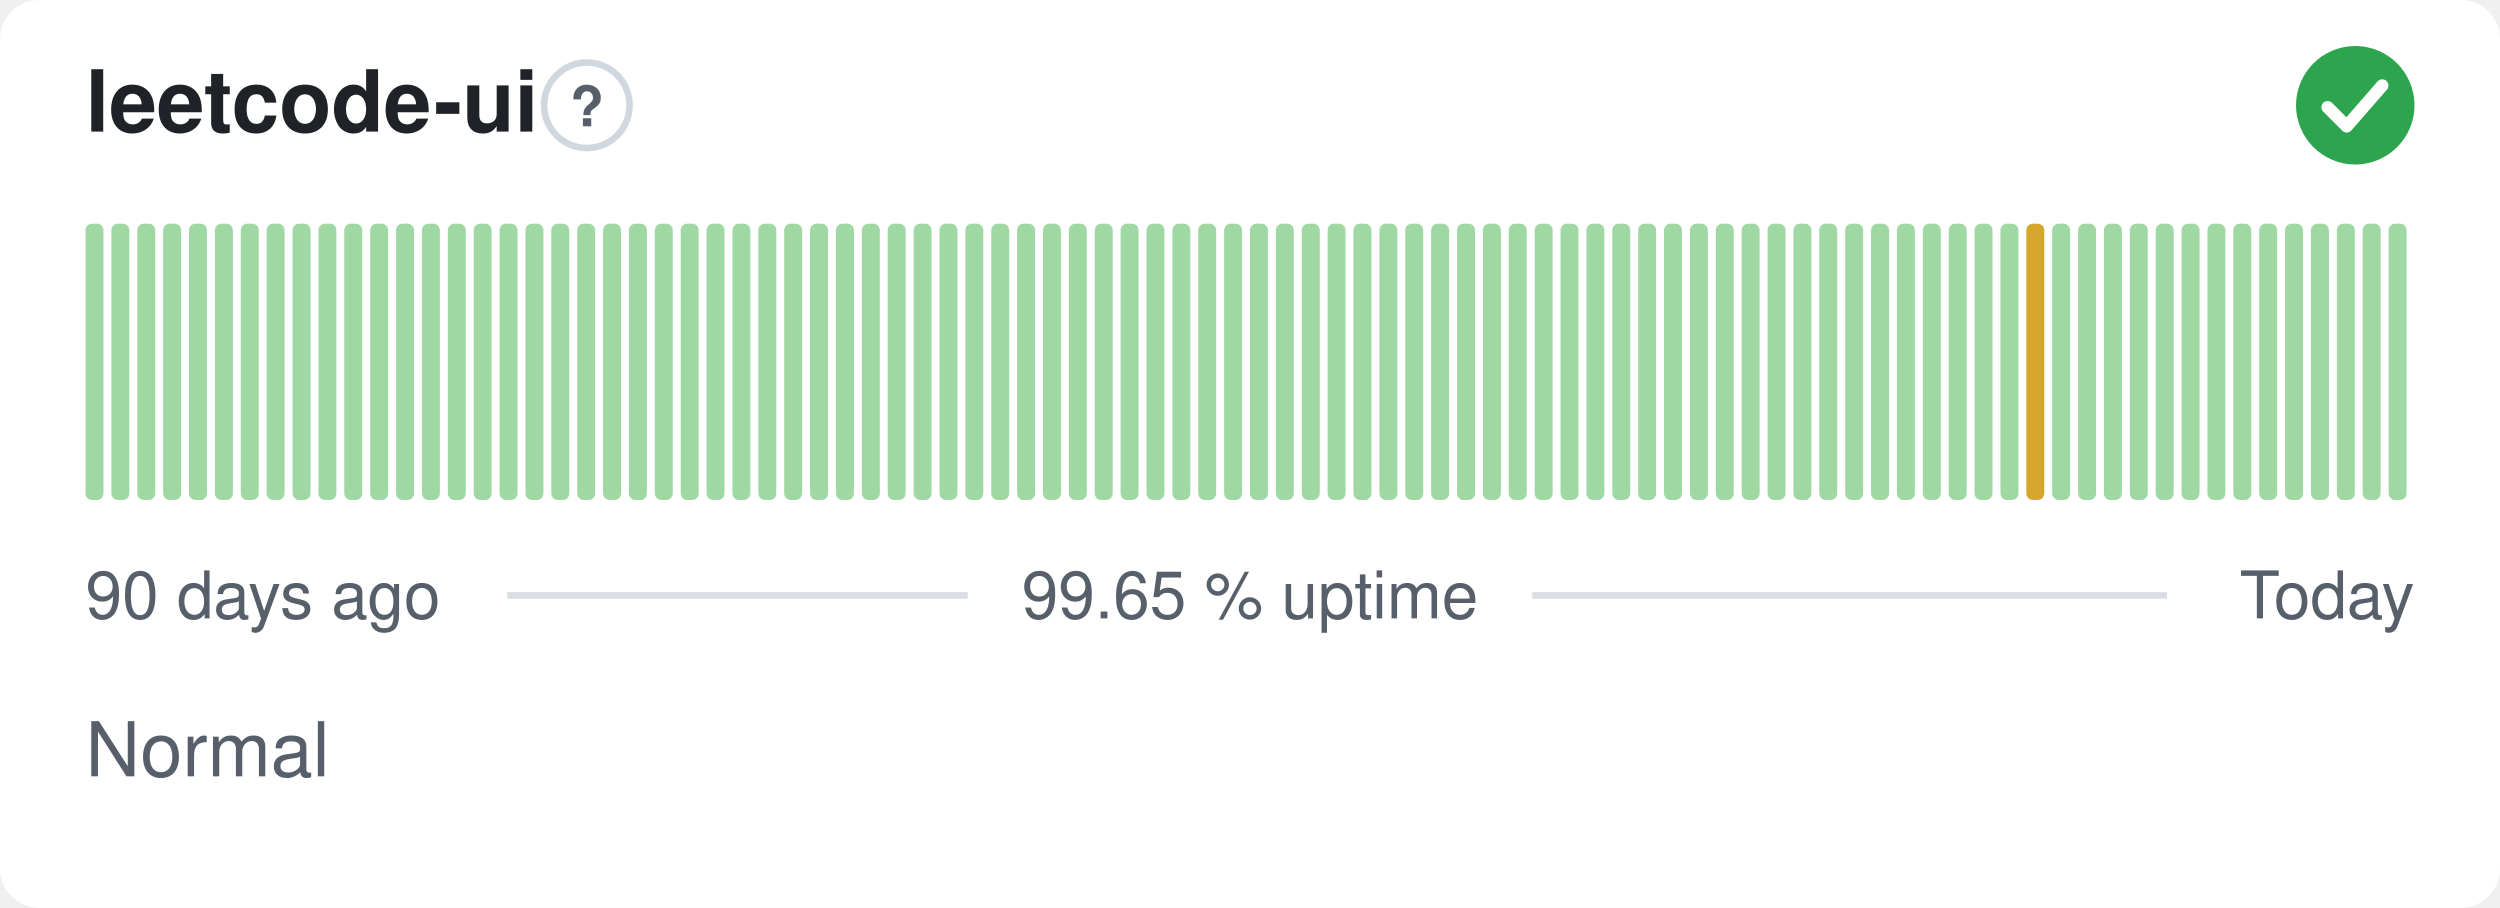
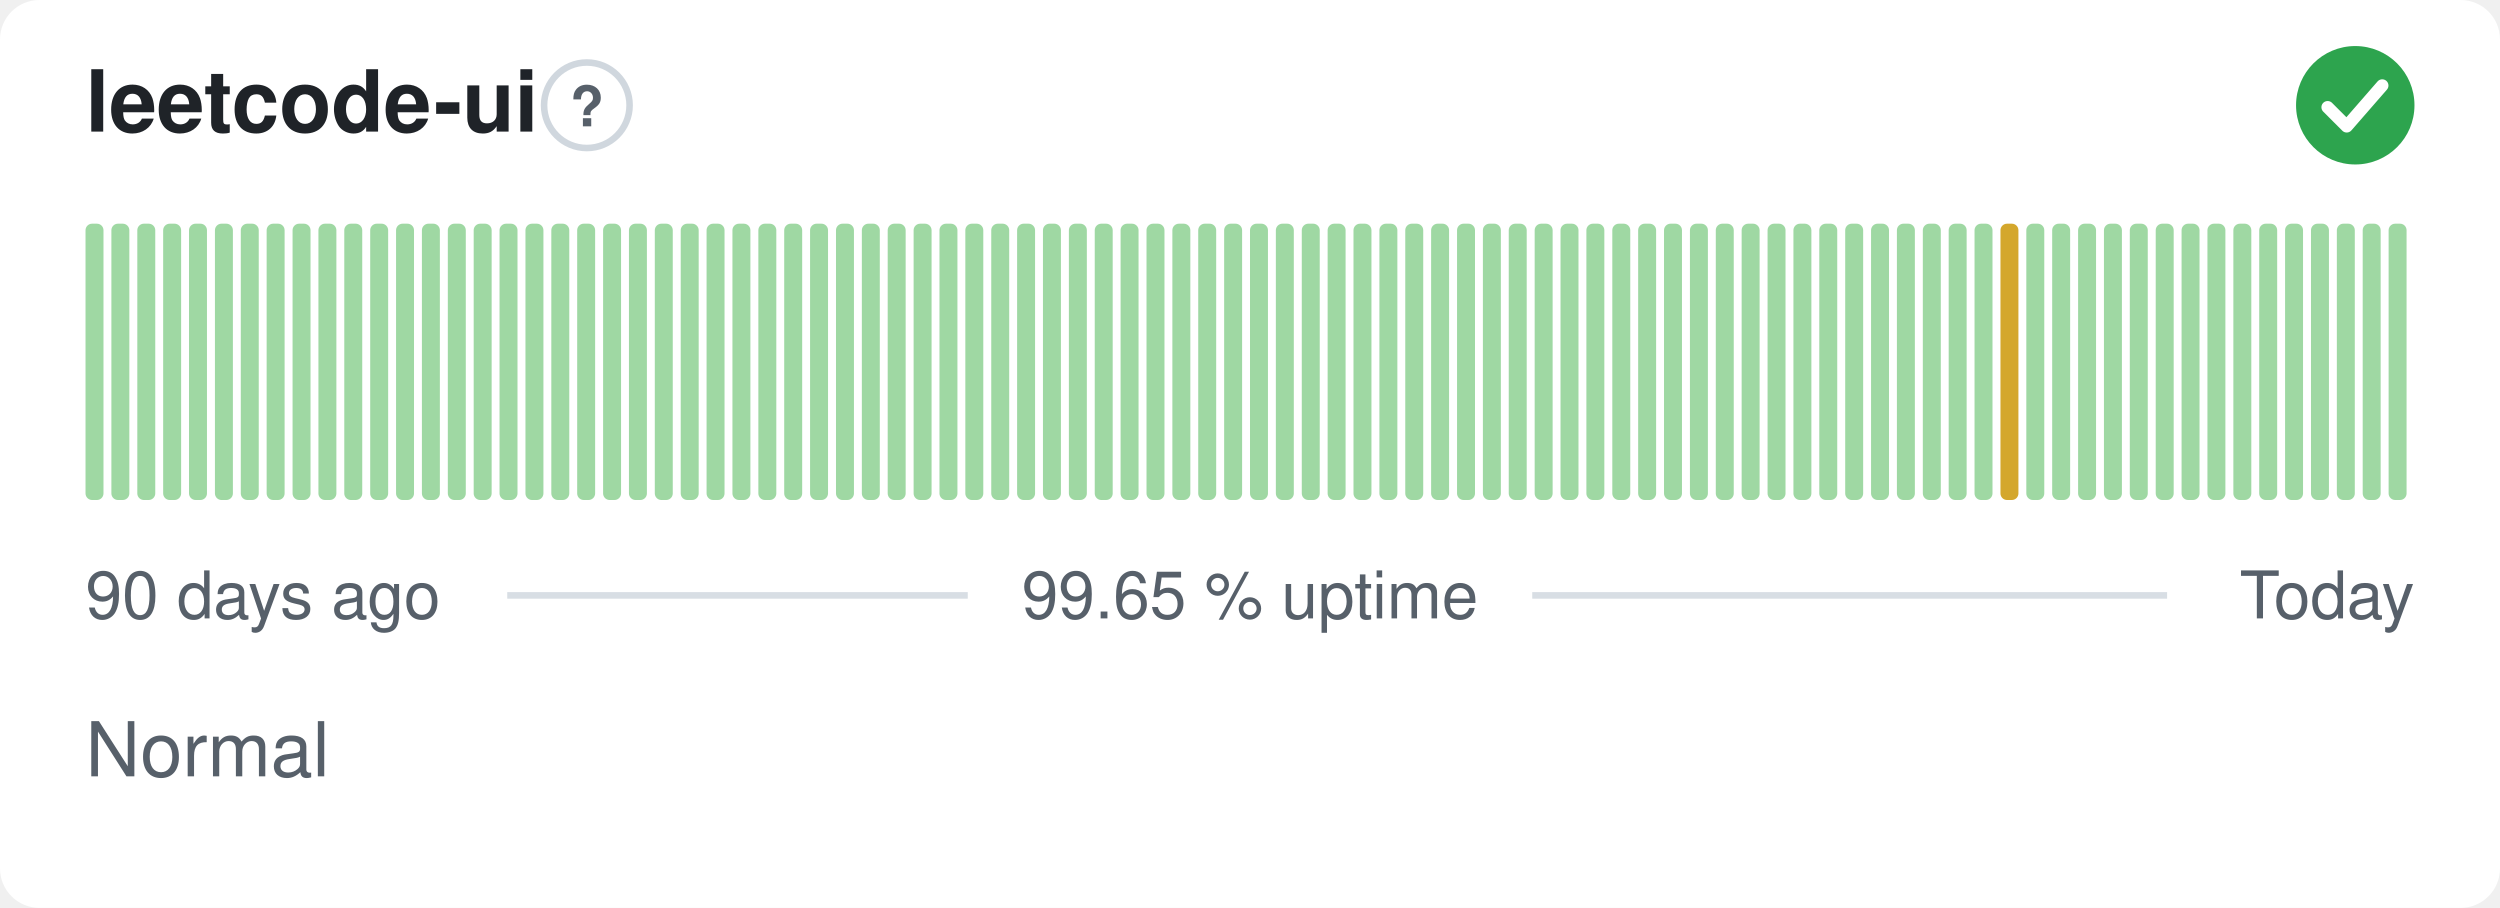
<svg xmlns="http://www.w3.org/2000/svg" width="380" height="138" viewBox="0 0 380 138" role="img" aria-label="leetcode-ui: Normal, 99.65 % uptime over the last 90 days" font-family="-apple-system,BlinkMacSystemFont,'Segoe UI',Helvetica,Arial,sans-serif">
  <style>
    @media (prefers-color-scheme: dark) {
      .bg { fill: #0d1117 }
      .title { fill: #e6edf3 }
      .muted { fill: #8b949e }
      .hint { stroke: #30363d }
      .rule { stroke: #30363d }
      .nodata { fill: #21262d }
    }
  </style>
  <rect class="bg" width="380" height="138" rx="6" fill="#ffffff" />
  <text class="title" x="13" y="20" font-size="13" font-weight="600" fill="#1f2328">leetcode-ui</text>
  <circle class="hint" cx="89.2" cy="16" r="6.5" fill="none" stroke="#d0d7de" stroke-width="1" />
  <text class="muted" x="89.2" y="19.2" text-anchor="middle" font-size="8.5" font-weight="700" fill="#57606a">?</text>
  <circle cx="358" cy="16" r="9" fill="#2da44e" />
  <path d="M353.80 16.30l2.90 2.90 5.40 -6.20" fill="none" stroke="#fff" stroke-width="1.89" stroke-linecap="round" stroke-linejoin="round" />
  <rect x="13.00" y="34.00" width="2.73" height="42.00" rx="1" fill="#9fd8a3" />
  <rect x="16.93" y="34.00" width="2.73" height="42.00" rx="1" fill="#9fd8a3" />
  <rect x="20.87" y="34.00" width="2.73" height="42.00" rx="1" fill="#9fd8a3" />
  <rect x="24.80" y="34.00" width="2.73" height="42.00" rx="1" fill="#9fd8a3" />
  <rect x="28.73" y="34.00" width="2.73" height="42.00" rx="1" fill="#9fd8a3" />
  <rect x="32.67" y="34.00" width="2.73" height="42.00" rx="1" fill="#9fd8a3" />
  <rect x="36.60" y="34.00" width="2.73" height="42.00" rx="1" fill="#9fd8a3" />
  <rect x="40.53" y="34.00" width="2.73" height="42.00" rx="1" fill="#9fd8a3" />
  <rect x="44.47" y="34.00" width="2.73" height="42.00" rx="1" fill="#9fd8a3" />
  <rect x="48.40" y="34.00" width="2.73" height="42.00" rx="1" fill="#9fd8a3" />
  <rect x="52.33" y="34.00" width="2.73" height="42.00" rx="1" fill="#9fd8a3" />
  <rect x="56.27" y="34.00" width="2.73" height="42.00" rx="1" fill="#9fd8a3" />
  <rect x="60.20" y="34.00" width="2.73" height="42.00" rx="1" fill="#9fd8a3" />
  <rect x="64.13" y="34.00" width="2.73" height="42.00" rx="1" fill="#9fd8a3" />
  <rect x="68.07" y="34.00" width="2.73" height="42.00" rx="1" fill="#9fd8a3" />
  <rect x="72.00" y="34.00" width="2.73" height="42.00" rx="1" fill="#9fd8a3" />
  <rect x="75.93" y="34.00" width="2.73" height="42.00" rx="1" fill="#9fd8a3" />
  <rect x="79.87" y="34.00" width="2.73" height="42.00" rx="1" fill="#9fd8a3" />
  <rect x="83.80" y="34.00" width="2.73" height="42.00" rx="1" fill="#9fd8a3" />
  <rect x="87.73" y="34.00" width="2.73" height="42.00" rx="1" fill="#9fd8a3" />
  <rect x="91.67" y="34.00" width="2.73" height="42.00" rx="1" fill="#9fd8a3" />
  <rect x="95.60" y="34.00" width="2.73" height="42.00" rx="1" fill="#9fd8a3" />
  <rect x="99.53" y="34.00" width="2.73" height="42.00" rx="1" fill="#9fd8a3" />
  <rect x="103.47" y="34.00" width="2.73" height="42.00" rx="1" fill="#9fd8a3" />
  <rect x="107.40" y="34.00" width="2.73" height="42.00" rx="1" fill="#9fd8a3" />
  <rect x="111.33" y="34.00" width="2.73" height="42.00" rx="1" fill="#9fd8a3" />
  <rect x="115.27" y="34.00" width="2.73" height="42.00" rx="1" fill="#9fd8a3" />
  <rect x="119.20" y="34.00" width="2.73" height="42.00" rx="1" fill="#9fd8a3" />
  <rect x="123.13" y="34.00" width="2.73" height="42.00" rx="1" fill="#9fd8a3" />
  <rect x="127.07" y="34.00" width="2.73" height="42.00" rx="1" fill="#9fd8a3" />
  <rect x="131.00" y="34.00" width="2.73" height="42.00" rx="1" fill="#9fd8a3" />
  <rect x="134.93" y="34.00" width="2.73" height="42.00" rx="1" fill="#9fd8a3" />
  <rect x="138.87" y="34.00" width="2.73" height="42.00" rx="1" fill="#9fd8a3" />
  <rect x="142.80" y="34.00" width="2.73" height="42.00" rx="1" fill="#9fd8a3" />
  <rect x="146.73" y="34.00" width="2.73" height="42.00" rx="1" fill="#9fd8a3" />
  <rect x="150.67" y="34.00" width="2.73" height="42.00" rx="1" fill="#9fd8a3" />
  <rect x="154.60" y="34.00" width="2.73" height="42.00" rx="1" fill="#9fd8a3" />
  <rect x="158.53" y="34.00" width="2.73" height="42.00" rx="1" fill="#9fd8a3" />
  <rect x="162.47" y="34.00" width="2.73" height="42.00" rx="1" fill="#9fd8a3" />
  <rect x="166.40" y="34.00" width="2.73" height="42.00" rx="1" fill="#9fd8a3" />
  <rect x="170.33" y="34.00" width="2.73" height="42.00" rx="1" fill="#9fd8a3" />
  <rect x="174.27" y="34.00" width="2.73" height="42.00" rx="1" fill="#9fd8a3" />
  <rect x="178.20" y="34.00" width="2.73" height="42.00" rx="1" fill="#9fd8a3" />
  <rect x="182.13" y="34.00" width="2.73" height="42.00" rx="1" fill="#9fd8a3" />
  <rect x="186.07" y="34.00" width="2.73" height="42.00" rx="1" fill="#9fd8a3" />
  <rect x="190.00" y="34.00" width="2.73" height="42.00" rx="1" fill="#9fd8a3" />
  <rect x="193.93" y="34.00" width="2.73" height="42.00" rx="1" fill="#9fd8a3" />
  <rect x="197.87" y="34.00" width="2.73" height="42.00" rx="1" fill="#9fd8a3" />
  <rect x="201.80" y="34.00" width="2.73" height="42.00" rx="1" fill="#9fd8a3" />
  <rect x="205.73" y="34.00" width="2.73" height="42.00" rx="1" fill="#9fd8a3" />
  <rect x="209.67" y="34.00" width="2.73" height="42.00" rx="1" fill="#9fd8a3" />
  <rect x="213.60" y="34.00" width="2.73" height="42.00" rx="1" fill="#9fd8a3" />
  <rect x="217.53" y="34.00" width="2.73" height="42.00" rx="1" fill="#9fd8a3" />
  <rect x="221.47" y="34.00" width="2.73" height="42.00" rx="1" fill="#9fd8a3" />
  <rect x="225.40" y="34.00" width="2.73" height="42.00" rx="1" fill="#9fd8a3" />
  <rect x="229.33" y="34.00" width="2.73" height="42.00" rx="1" fill="#9fd8a3" />
  <rect x="233.27" y="34.00" width="2.73" height="42.00" rx="1" fill="#9fd8a3" />
  <rect x="237.20" y="34.00" width="2.73" height="42.00" rx="1" fill="#9fd8a3" />
  <rect x="241.13" y="34.00" width="2.73" height="42.00" rx="1" fill="#9fd8a3" />
  <rect x="245.07" y="34.00" width="2.73" height="42.00" rx="1" fill="#9fd8a3" />
  <rect x="249.00" y="34.00" width="2.73" height="42.00" rx="1" fill="#9fd8a3" />
  <rect x="252.93" y="34.00" width="2.73" height="42.00" rx="1" fill="#9fd8a3" />
  <rect x="256.87" y="34.00" width="2.73" height="42.00" rx="1" fill="#9fd8a3" />
  <rect x="260.80" y="34.00" width="2.73" height="42.00" rx="1" fill="#9fd8a3" />
  <rect x="264.73" y="34.00" width="2.73" height="42.00" rx="1" fill="#9fd8a3" />
  <rect x="268.67" y="34.00" width="2.73" height="42.00" rx="1" fill="#9fd8a3" />
  <rect x="272.60" y="34.00" width="2.73" height="42.00" rx="1" fill="#9fd8a3" />
  <rect x="276.53" y="34.00" width="2.73" height="42.00" rx="1" fill="#9fd8a3" />
  <rect x="280.47" y="34.00" width="2.73" height="42.00" rx="1" fill="#9fd8a3" />
  <rect x="284.40" y="34.00" width="2.73" height="42.00" rx="1" fill="#9fd8a3" />
  <rect x="288.33" y="34.00" width="2.73" height="42.00" rx="1" fill="#9fd8a3" />
  <rect x="292.27" y="34.00" width="2.73" height="42.00" rx="1" fill="#9fd8a3" />
  <rect x="296.20" y="34.00" width="2.73" height="42.00" rx="1" fill="#9fd8a3" />
  <rect x="300.13" y="34.00" width="2.73" height="42.00" rx="1" fill="#9fd8a3" />
-   <rect x="304.07" y="34.00" width="2.73" height="42.00" rx="1" fill="#9fd8a3" />
-   <rect x="308.00" y="34.00" width="2.73" height="42.00" rx="1" fill="#d4a72c" />
+   <rect x="304.07" y="34.00" width="2.73" height="42.00" rx="1" fill="#d4a72c" />
+   <rect x="308.00" y="34.00" width="2.73" height="42.00" rx="1" fill="#9fd8a3" />
  <rect x="311.93" y="34.00" width="2.73" height="42.00" rx="1" fill="#9fd8a3" />
  <rect x="315.87" y="34.00" width="2.73" height="42.00" rx="1" fill="#9fd8a3" />
  <rect x="319.80" y="34.00" width="2.73" height="42.00" rx="1" fill="#9fd8a3" />
  <rect x="323.73" y="34.00" width="2.73" height="42.00" rx="1" fill="#9fd8a3" />
  <rect x="327.67" y="34.00" width="2.73" height="42.00" rx="1" fill="#9fd8a3" />
  <rect x="331.60" y="34.00" width="2.73" height="42.00" rx="1" fill="#9fd8a3" />
  <rect x="335.53" y="34.00" width="2.73" height="42.00" rx="1" fill="#9fd8a3" />
  <rect x="339.47" y="34.00" width="2.73" height="42.00" rx="1" fill="#9fd8a3" />
  <rect x="343.40" y="34.00" width="2.73" height="42.00" rx="1" fill="#9fd8a3" />
  <rect x="347.33" y="34.00" width="2.73" height="42.00" rx="1" fill="#9fd8a3" />
  <rect x="351.27" y="34.00" width="2.73" height="42.00" rx="1" fill="#9fd8a3" />
  <rect x="355.20" y="34.00" width="2.73" height="42.00" rx="1" fill="#9fd8a3" />
  <rect x="359.13" y="34.00" width="2.73" height="42.00" rx="1" fill="#9fd8a3" />
  <rect x="363.07" y="34.00" width="2.73" height="42.00" rx="1" fill="#9fd8a3" />
  <text class="muted" x="13" y="94" font-size="10" fill="#57606a">90 days ago</text>
  <text class="muted" x="190" y="94" text-anchor="middle" font-size="10" fill="#57606a">99.65 % uptime</text>
  <text class="muted" x="367" y="94" text-anchor="end" font-size="10" fill="#57606a">Today</text>
  <line class="rule" x1="77.1" y1="90.5" x2="147.1" y2="90.5" stroke="#d8dee4" stroke-width="1" />
  <line class="rule" x1="232.9" y1="90.5" x2="329.4" y2="90.5" stroke="#d8dee4" stroke-width="1" />
  <text class="muted" x="13" y="118" font-size="11.5" fill="#57606a">Normal</text>
</svg>
